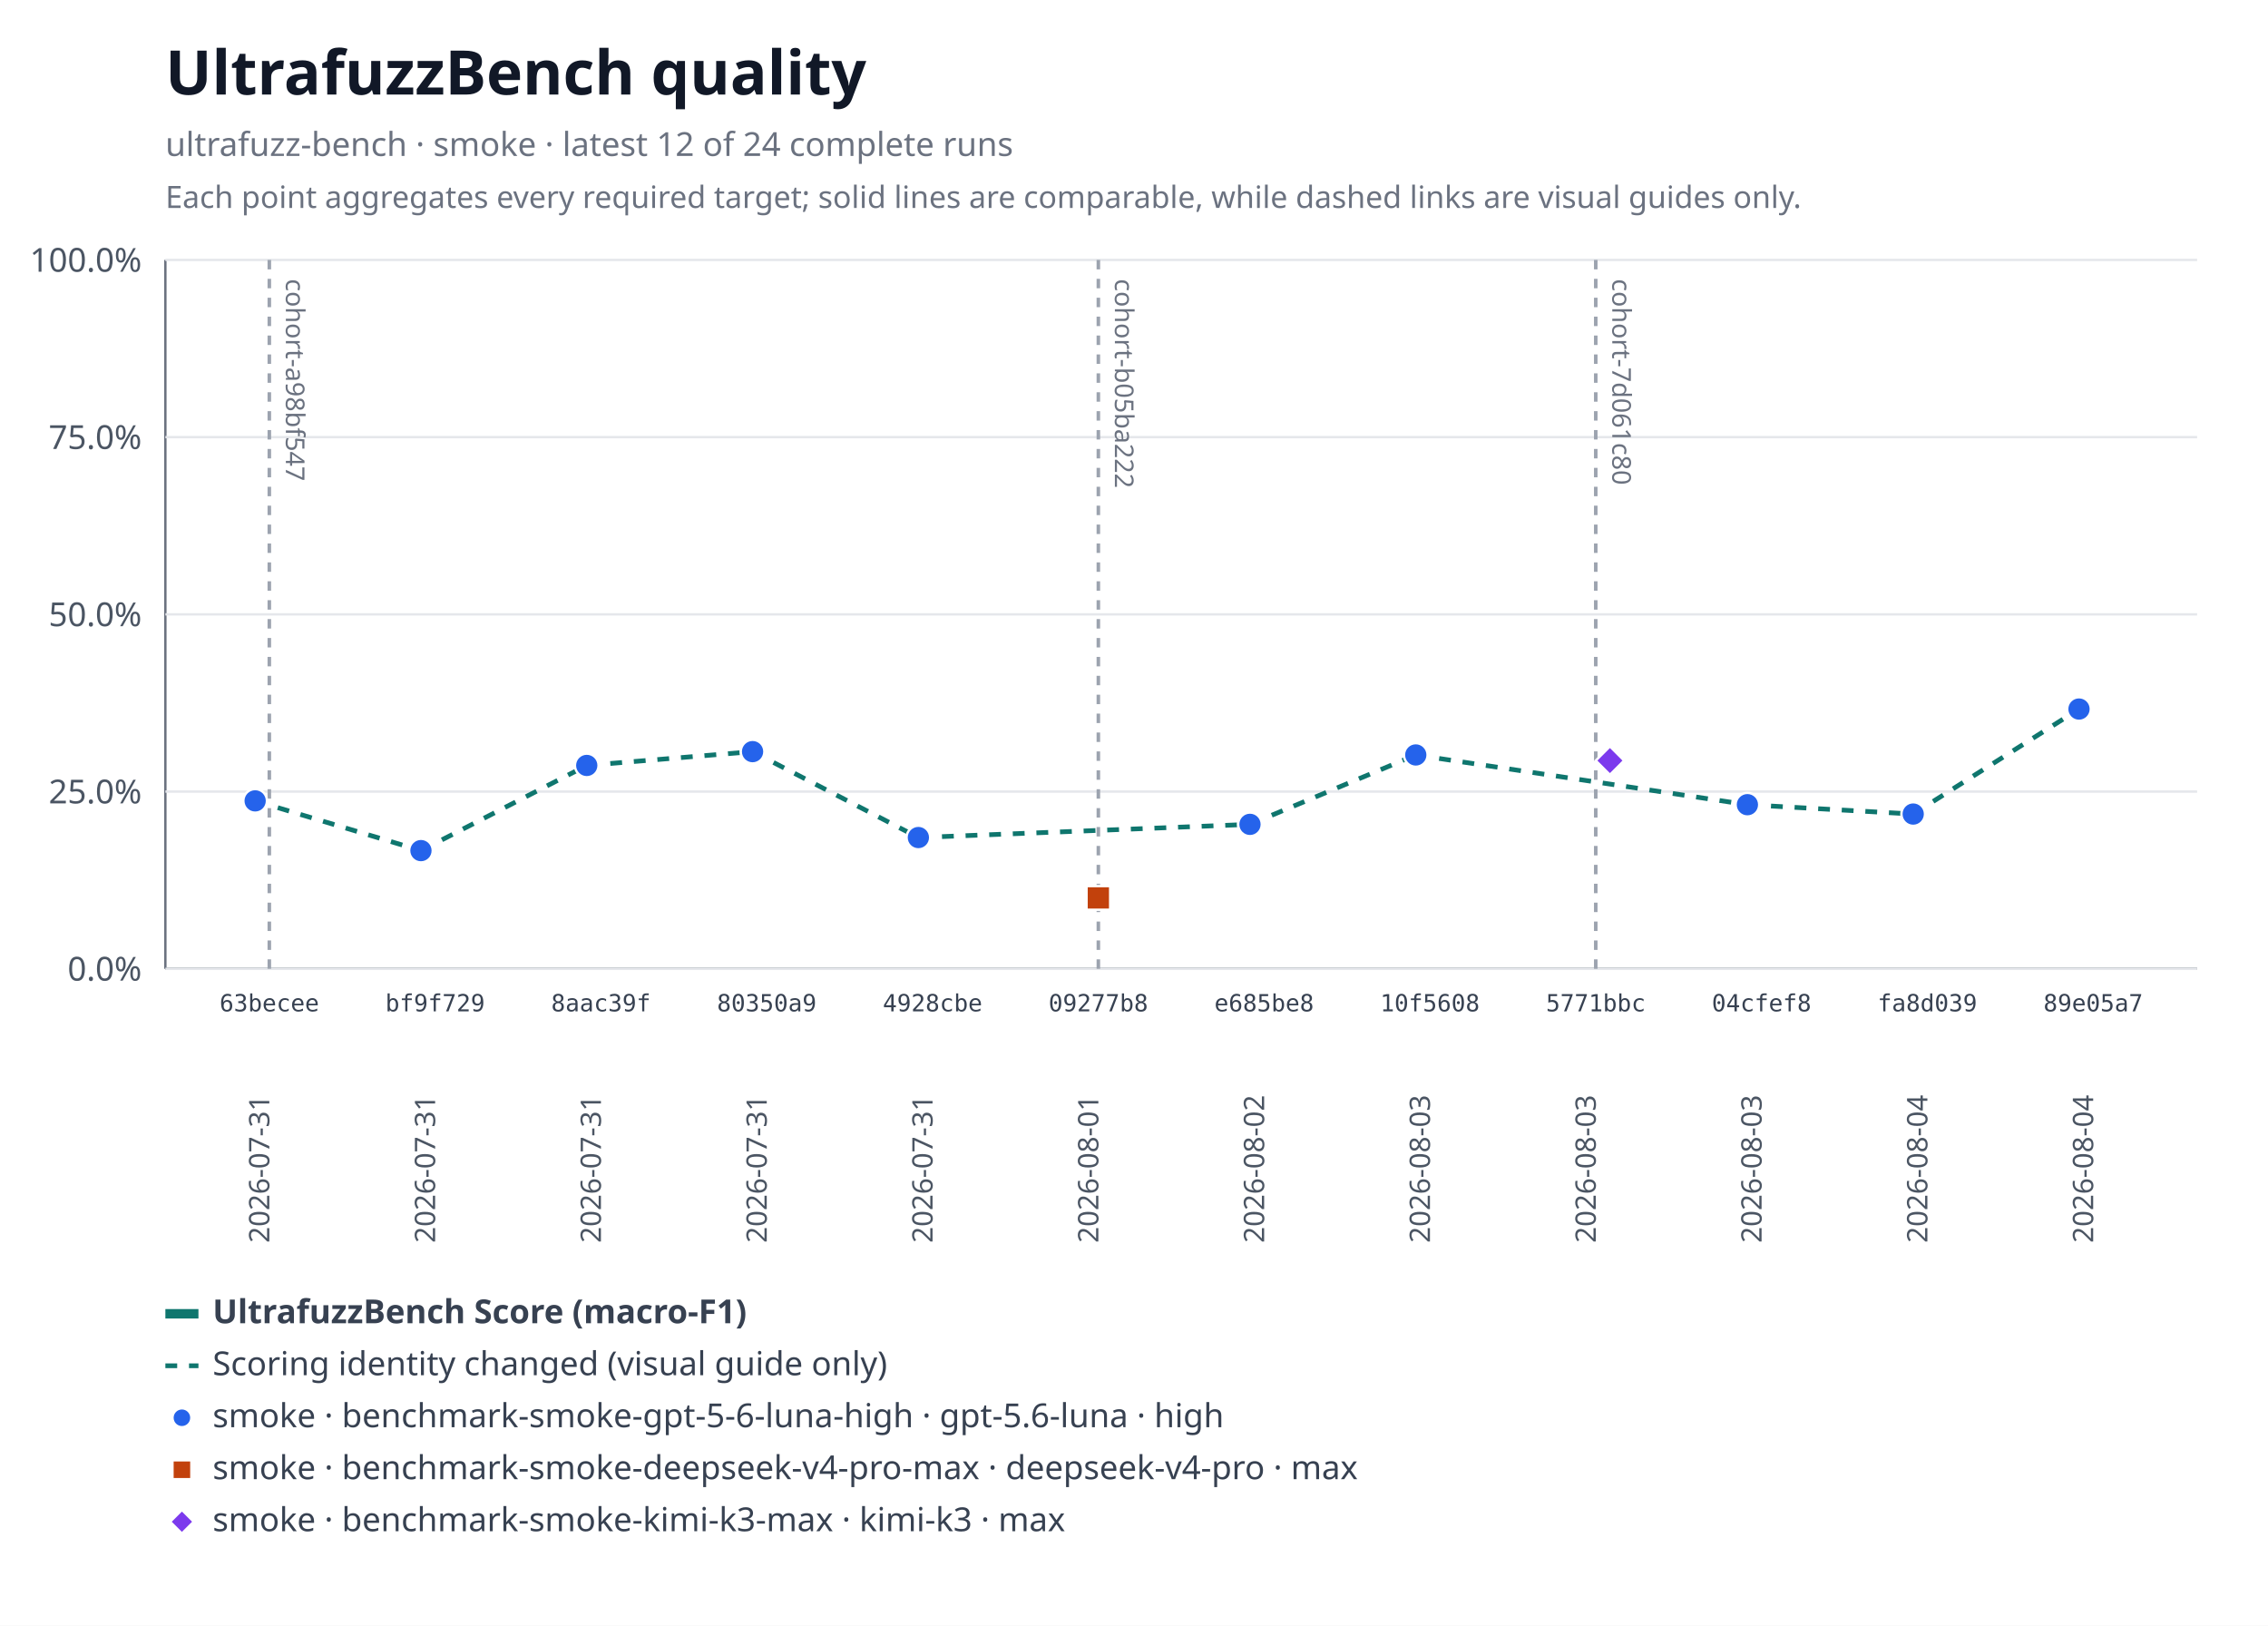
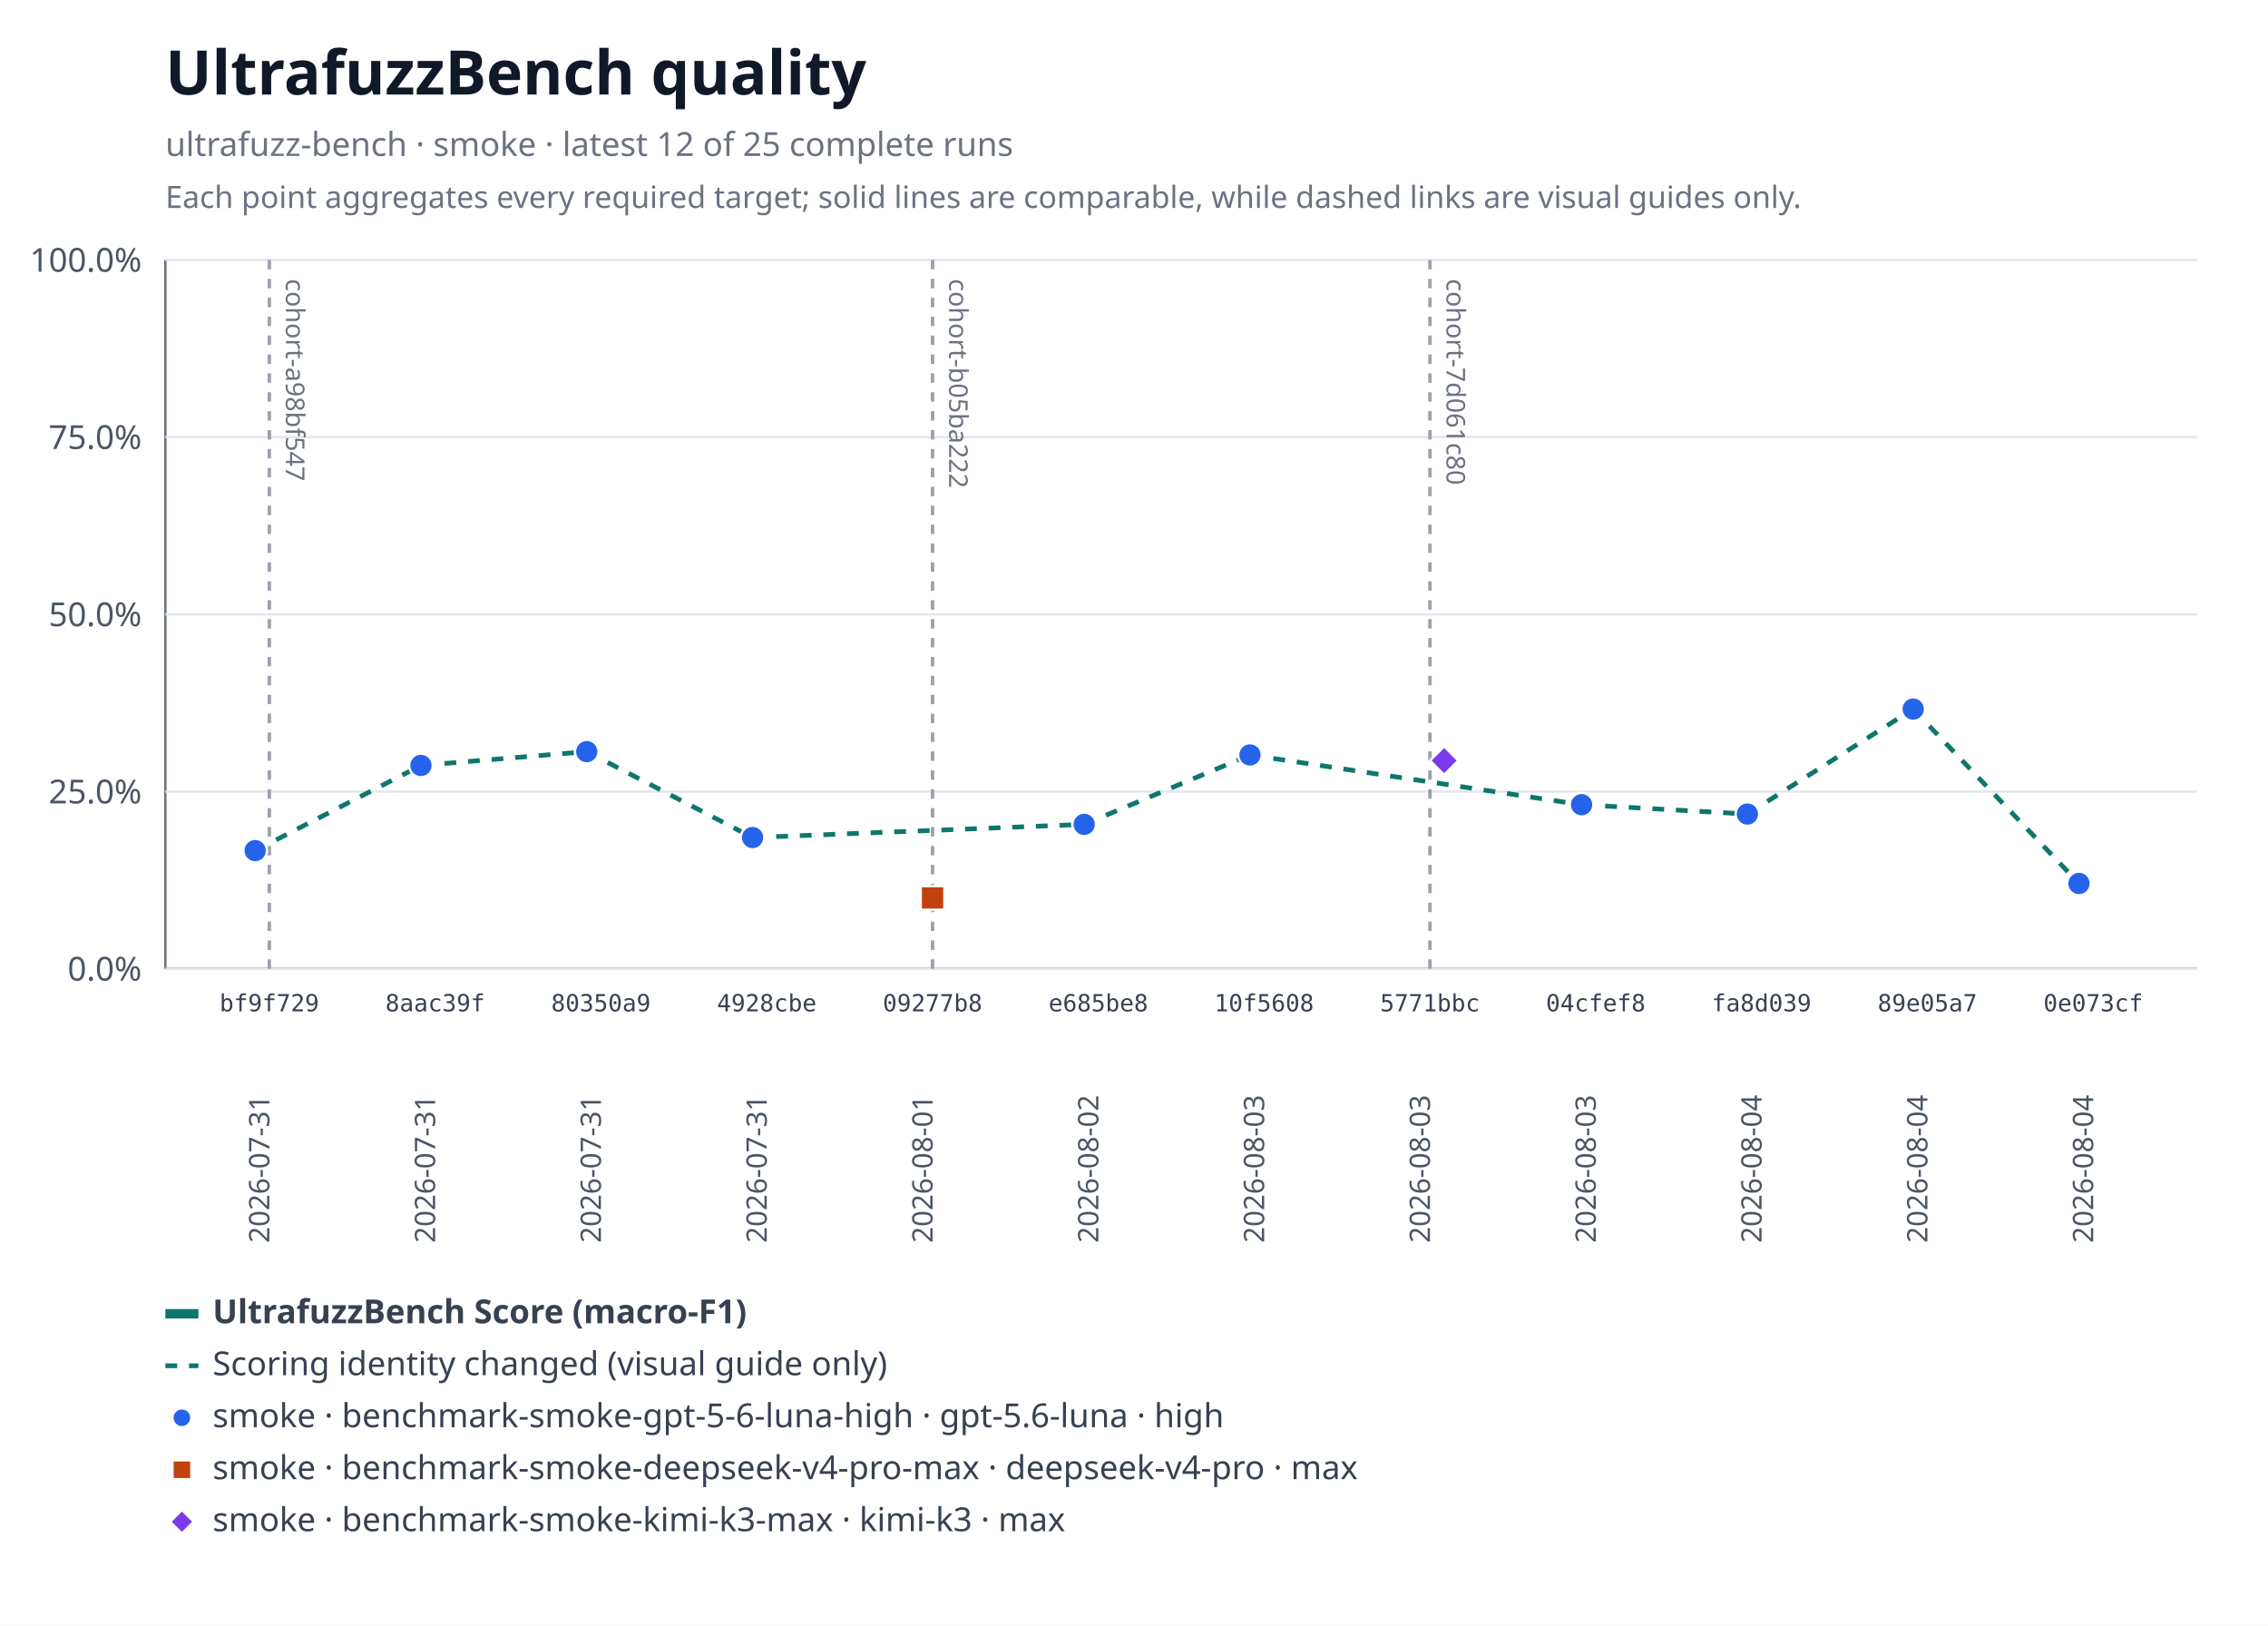
<svg xmlns="http://www.w3.org/2000/svg" xmlns:xlink="http://www.w3.org/1999/xlink" width="960" height="688" viewBox="0 0 960 688" role="img" aria-labelledby="title desc">
  <rect width="960" height="688" fill="#ffffff" />
  <text x="70" y="40" font-family="system-ui, sans-serif" font-size="26" font-weight="600" fill="#111827">UltrafuzzBench quality</text>
-   <text x="70" y="66" font-family="system-ui, sans-serif" font-size="14" fill="#6b7280">ultrafuzz-bench · smoke · latest 12 of 24 complete runs</text>
+   <text x="70" y="66" font-family="system-ui, sans-serif" font-size="14" fill="#6b7280">ultrafuzz-bench · smoke · latest 12 of 25 complete runs</text>
  <text x="70" y="88" font-family="system-ui, sans-serif" font-size="13" fill="#6b7280">Each point aggregates every required target; solid lines are comparable, while dashed links are visual guides only.</text>
  <line x1="70" y1="110" x2="70" y2="410" stroke="#6b7280" />
  <line x1="70" y1="410" x2="930" y2="410" stroke="#6b7280" />
  <line x1="70" y1="410" x2="930" y2="410" stroke="#e5e7eb" />
  <text x="60" y="415" text-anchor="end" font-family="system-ui, sans-serif" font-size="14" fill="#4b5563">0.0%</text>
  <line x1="70" y1="335" x2="930" y2="335" stroke="#e5e7eb" />
  <text x="60" y="340" text-anchor="end" font-family="system-ui, sans-serif" font-size="14" fill="#4b5563">25.0%</text>
  <line x1="70" y1="260" x2="930" y2="260" stroke="#e5e7eb" />
  <text x="60" y="265" text-anchor="end" font-family="system-ui, sans-serif" font-size="14" fill="#4b5563">50.0%</text>
  <line x1="70" y1="185" x2="930" y2="185" stroke="#e5e7eb" />
  <text x="60" y="190" text-anchor="end" font-family="system-ui, sans-serif" font-size="14" fill="#4b5563">75.0%</text>
  <line x1="70" y1="110" x2="930" y2="110" stroke="#e5e7eb" />
  <text x="60" y="115" text-anchor="end" font-family="system-ui, sans-serif" font-size="14" fill="#4b5563">100.0%</text>
  <g data-lineage-marker="cohort-a98bf547">
    <line x1="114" y1="110" x2="114" y2="410" stroke="#9ca3af" stroke-width="1.5" stroke-dasharray="4 4" />
    <text transform="translate(121,118) rotate(90)" text-anchor="start" font-family="system-ui, sans-serif" font-size="11" fill="#6b7280">cohort-a98bf547</text>
  </g>
  <g data-lineage-marker="cohort-b05ba222">
-     <line x1="464.91" y1="110" x2="464.91" y2="410" stroke="#9ca3af" stroke-width="1.5" stroke-dasharray="4 4" />
-     <text transform="translate(471.91,118) rotate(90)" text-anchor="start" font-family="system-ui, sans-serif" font-size="11" fill="#6b7280">cohort-b05ba222</text>
+     <line x1="394.73" y1="110" x2="394.73" y2="410" stroke="#9ca3af" stroke-width="1.5" stroke-dasharray="4 4" />
+     <text transform="translate(401.73,118) rotate(90)" text-anchor="start" font-family="system-ui, sans-serif" font-size="11" fill="#6b7280">cohort-b05ba222</text>
  </g>
  <g data-lineage-marker="cohort-7d061c80">
-     <line x1="675.45" y1="110" x2="675.45" y2="410" stroke="#9ca3af" stroke-width="1.5" stroke-dasharray="4 4" />
-     <text transform="translate(682.45,118) rotate(90)" text-anchor="start" font-family="system-ui, sans-serif" font-size="11" fill="#6b7280">cohort-7d061c80</text>
+     <line x1="605.27" y1="110" x2="605.27" y2="410" stroke="#9ca3af" stroke-width="1.5" stroke-dasharray="4 4" />
+     <text transform="translate(612.27,118) rotate(90)" text-anchor="start" font-family="system-ui, sans-serif" font-size="11" fill="#6b7280">cohort-7d061c80</text>
  </g>
-   <line data-metric="f1" data-profile="benchmark-smoke-gpt-5-6-luna-high" data-continuity="scoring-change" x1="108" y1="338.93" x2="178.18" y2="359.98" stroke="#0f766e" stroke-width="2" stroke-dasharray="5 5" />
-   <line data-metric="f1" data-profile="benchmark-smoke-gpt-5-6-luna-high" data-continuity="scoring-change" x1="178.18" y1="359.98" x2="248.36" y2="323.94" stroke="#0f766e" stroke-width="2" stroke-dasharray="5 5" />
-   <line data-metric="f1" data-profile="benchmark-smoke-gpt-5-6-luna-high" data-continuity="scoring-change" x1="248.36" y1="323.94" x2="318.55" y2="318.09" stroke="#0f766e" stroke-width="2" stroke-dasharray="5 5" />
-   <line data-metric="f1" data-profile="benchmark-smoke-gpt-5-6-luna-high" data-continuity="scoring-change" x1="318.55" y1="318.09" x2="388.73" y2="354.45" stroke="#0f766e" stroke-width="2" stroke-dasharray="5 5" />
-   <line data-metric="f1" data-profile="benchmark-smoke-gpt-5-6-luna-high" data-continuity="scoring-change" x1="388.73" y1="354.45" x2="529.09" y2="348.87" stroke="#0f766e" stroke-width="2" stroke-dasharray="5 5" />
-   <line data-metric="f1" data-profile="benchmark-smoke-gpt-5-6-luna-high" data-continuity="scoring-change" x1="529.09" y1="348.87" x2="599.27" y2="319.5" stroke="#0f766e" stroke-width="2" stroke-dasharray="5 5" />
-   <line data-metric="f1" data-profile="benchmark-smoke-gpt-5-6-luna-high" data-continuity="scoring-change" x1="599.27" y1="319.5" x2="739.64" y2="340.55" stroke="#0f766e" stroke-width="2" stroke-dasharray="5 5" />
-   <line data-metric="f1" data-profile="benchmark-smoke-gpt-5-6-luna-high" data-continuity="scoring-change" x1="739.64" y1="340.55" x2="809.82" y2="344.51" stroke="#0f766e" stroke-width="2" stroke-dasharray="5 5" />
-   <line data-metric="f1" data-profile="benchmark-smoke-gpt-5-6-luna-high" data-continuity="scoring-change" x1="809.82" y1="344.51" x2="880" y2="300.07" stroke="#0f766e" stroke-width="2" stroke-dasharray="5 5" />
-   <a href="https://github.com/monad-developers/ultrafuzz/commit/63becee294476e3e750a79163c01634138b94282" xlink:href="https://github.com/monad-developers/ultrafuzz/commit/63becee294476e3e750a79163c01634138b94282">
-     <circle data-metric="f1" data-profile="benchmark-smoke-gpt-5-6-luna-high" fill="#2563eb" stroke="#ffffff" stroke-width="1" cx="108" cy="338.93" r="5" />
-   </a>
+   <line data-metric="f1" data-profile="benchmark-smoke-gpt-5-6-luna-high" data-continuity="scoring-change" x1="108" y1="359.98" x2="178.18" y2="323.94" stroke="#0f766e" stroke-width="2" stroke-dasharray="5 5" />
+   <line data-metric="f1" data-profile="benchmark-smoke-gpt-5-6-luna-high" data-continuity="scoring-change" x1="178.18" y1="323.94" x2="248.36" y2="318.09" stroke="#0f766e" stroke-width="2" stroke-dasharray="5 5" />
+   <line data-metric="f1" data-profile="benchmark-smoke-gpt-5-6-luna-high" data-continuity="scoring-change" x1="248.36" y1="318.09" x2="318.55" y2="354.45" stroke="#0f766e" stroke-width="2" stroke-dasharray="5 5" />
+   <line data-metric="f1" data-profile="benchmark-smoke-gpt-5-6-luna-high" data-continuity="scoring-change" x1="318.55" y1="354.45" x2="458.91" y2="348.87" stroke="#0f766e" stroke-width="2" stroke-dasharray="5 5" />
+   <line data-metric="f1" data-profile="benchmark-smoke-gpt-5-6-luna-high" data-continuity="scoring-change" x1="458.91" y1="348.87" x2="529.09" y2="319.5" stroke="#0f766e" stroke-width="2" stroke-dasharray="5 5" />
+   <line data-metric="f1" data-profile="benchmark-smoke-gpt-5-6-luna-high" data-continuity="scoring-change" x1="529.09" y1="319.5" x2="669.45" y2="340.55" stroke="#0f766e" stroke-width="2" stroke-dasharray="5 5" />
+   <line data-metric="f1" data-profile="benchmark-smoke-gpt-5-6-luna-high" data-continuity="scoring-change" x1="669.45" y1="340.55" x2="739.64" y2="344.51" stroke="#0f766e" stroke-width="2" stroke-dasharray="5 5" />
+   <line data-metric="f1" data-profile="benchmark-smoke-gpt-5-6-luna-high" data-continuity="scoring-change" x1="739.64" y1="344.51" x2="809.82" y2="300.07" stroke="#0f766e" stroke-width="2" stroke-dasharray="5 5" />
+   <line data-metric="f1" data-profile="benchmark-smoke-gpt-5-6-luna-high" data-continuity="scoring-change" x1="809.82" y1="300.07" x2="880" y2="373.88" stroke="#0f766e" stroke-width="2" stroke-dasharray="5 5" />
  <a href="https://github.com/monad-developers/ultrafuzz/commit/bf9f729656bd4d2b0e8860c560cc3a1716a3dca0" xlink:href="https://github.com/monad-developers/ultrafuzz/commit/bf9f729656bd4d2b0e8860c560cc3a1716a3dca0">
-     <circle data-metric="f1" data-profile="benchmark-smoke-gpt-5-6-luna-high" fill="#2563eb" stroke="#ffffff" stroke-width="1" cx="178.18" cy="359.98" r="5" />
+     <circle data-metric="f1" data-profile="benchmark-smoke-gpt-5-6-luna-high" fill="#2563eb" stroke="#ffffff" stroke-width="1" cx="108" cy="359.98" r="5" />
  </a>
  <a href="https://github.com/monad-developers/ultrafuzz/commit/8aac39f661655f98f6e9ba2be71c079d650e2223" xlink:href="https://github.com/monad-developers/ultrafuzz/commit/8aac39f661655f98f6e9ba2be71c079d650e2223">
-     <circle data-metric="f1" data-profile="benchmark-smoke-gpt-5-6-luna-high" fill="#2563eb" stroke="#ffffff" stroke-width="1" cx="248.36" cy="323.94" r="5" />
+     <circle data-metric="f1" data-profile="benchmark-smoke-gpt-5-6-luna-high" fill="#2563eb" stroke="#ffffff" stroke-width="1" cx="178.18" cy="323.94" r="5" />
  </a>
  <a href="https://github.com/monad-developers/ultrafuzz/commit/80350a94d72cb12c6e22427fcc925ba21777a309" xlink:href="https://github.com/monad-developers/ultrafuzz/commit/80350a94d72cb12c6e22427fcc925ba21777a309">
-     <circle data-metric="f1" data-profile="benchmark-smoke-gpt-5-6-luna-high" fill="#2563eb" stroke="#ffffff" stroke-width="1" cx="318.55" cy="318.09" r="5" />
+     <circle data-metric="f1" data-profile="benchmark-smoke-gpt-5-6-luna-high" fill="#2563eb" stroke="#ffffff" stroke-width="1" cx="248.36" cy="318.09" r="5" />
  </a>
  <a href="https://github.com/monad-developers/ultrafuzz/commit/4928cbe154027060b4b9d9e63e9414a6a0547022" xlink:href="https://github.com/monad-developers/ultrafuzz/commit/4928cbe154027060b4b9d9e63e9414a6a0547022">
-     <circle data-metric="f1" data-profile="benchmark-smoke-gpt-5-6-luna-high" fill="#2563eb" stroke="#ffffff" stroke-width="1" cx="388.73" cy="354.45" r="5" />
+     <circle data-metric="f1" data-profile="benchmark-smoke-gpt-5-6-luna-high" fill="#2563eb" stroke="#ffffff" stroke-width="1" cx="318.55" cy="354.45" r="5" />
  </a>
  <a href="https://github.com/monad-developers/ultrafuzz/commit/e685be803fb66b20e1a95861e825977bfb44688d" xlink:href="https://github.com/monad-developers/ultrafuzz/commit/e685be803fb66b20e1a95861e825977bfb44688d">
-     <circle data-metric="f1" data-profile="benchmark-smoke-gpt-5-6-luna-high" fill="#2563eb" stroke="#ffffff" stroke-width="1" cx="529.09" cy="348.87" r="5" />
+     <circle data-metric="f1" data-profile="benchmark-smoke-gpt-5-6-luna-high" fill="#2563eb" stroke="#ffffff" stroke-width="1" cx="458.91" cy="348.87" r="5" />
  </a>
  <a href="https://github.com/monad-developers/ultrafuzz/commit/10f56085d502872dc4bea66c9101053c73eced29" xlink:href="https://github.com/monad-developers/ultrafuzz/commit/10f56085d502872dc4bea66c9101053c73eced29">
-     <circle data-metric="f1" data-profile="benchmark-smoke-gpt-5-6-luna-high" fill="#2563eb" stroke="#ffffff" stroke-width="1" cx="599.27" cy="319.5" r="5" />
+     <circle data-metric="f1" data-profile="benchmark-smoke-gpt-5-6-luna-high" fill="#2563eb" stroke="#ffffff" stroke-width="1" cx="529.09" cy="319.5" r="5" />
  </a>
  <a href="https://github.com/monad-developers/ultrafuzz/commit/04cfef8eedde6e7fe64ecb1d661c3f1555ac8edf" xlink:href="https://github.com/monad-developers/ultrafuzz/commit/04cfef8eedde6e7fe64ecb1d661c3f1555ac8edf">
-     <circle data-metric="f1" data-profile="benchmark-smoke-gpt-5-6-luna-high" fill="#2563eb" stroke="#ffffff" stroke-width="1" cx="739.64" cy="340.55" r="5" />
+     <circle data-metric="f1" data-profile="benchmark-smoke-gpt-5-6-luna-high" fill="#2563eb" stroke="#ffffff" stroke-width="1" cx="669.45" cy="340.55" r="5" />
  </a>
  <a href="https://github.com/monad-developers/ultrafuzz/commit/fa8d03937b693cb377015d2e52bdcd44fe312657" xlink:href="https://github.com/monad-developers/ultrafuzz/commit/fa8d03937b693cb377015d2e52bdcd44fe312657">
-     <circle data-metric="f1" data-profile="benchmark-smoke-gpt-5-6-luna-high" fill="#2563eb" stroke="#ffffff" stroke-width="1" cx="809.82" cy="344.51" r="5" />
+     <circle data-metric="f1" data-profile="benchmark-smoke-gpt-5-6-luna-high" fill="#2563eb" stroke="#ffffff" stroke-width="1" cx="739.64" cy="344.51" r="5" />
  </a>
  <a href="https://github.com/monad-developers/ultrafuzz/commit/89e05a75990d27a6fee589f13e6f9679338a2b9f" xlink:href="https://github.com/monad-developers/ultrafuzz/commit/89e05a75990d27a6fee589f13e6f9679338a2b9f">
-     <circle data-metric="f1" data-profile="benchmark-smoke-gpt-5-6-luna-high" fill="#2563eb" stroke="#ffffff" stroke-width="1" cx="880" cy="300.07" r="5" />
+     <circle data-metric="f1" data-profile="benchmark-smoke-gpt-5-6-luna-high" fill="#2563eb" stroke="#ffffff" stroke-width="1" cx="809.82" cy="300.07" r="5" />
+   </a>
+   <a href="https://github.com/monad-developers/ultrafuzz/commit/0e073cf7809d7f05ba1cc2a3c86c273100f7455c" xlink:href="https://github.com/monad-developers/ultrafuzz/commit/0e073cf7809d7f05ba1cc2a3c86c273100f7455c">
+     <circle data-metric="f1" data-profile="benchmark-smoke-gpt-5-6-luna-high" fill="#2563eb" stroke="#ffffff" stroke-width="1" cx="880" cy="373.88" r="5" />
  </a>
  <a href="https://github.com/monad-developers/ultrafuzz/commit/09277b81397d06cf697403a863c8f29f4e2320b9" xlink:href="https://github.com/monad-developers/ultrafuzz/commit/09277b81397d06cf697403a863c8f29f4e2320b9">
-     <rect data-metric="f1" data-profile="benchmark-smoke-deepseek-v4-pro-max" fill="#c2410c" stroke="#ffffff" stroke-width="1" x="459.91" y="375" width="10" height="10" />
+     <rect data-metric="f1" data-profile="benchmark-smoke-deepseek-v4-pro-max" fill="#c2410c" stroke="#ffffff" stroke-width="1" x="389.73" y="375" width="10" height="10" />
  </a>
  <a href="https://github.com/monad-developers/ultrafuzz/commit/5771bbcb44218fd64e14580443b2502cdf11dad8" xlink:href="https://github.com/monad-developers/ultrafuzz/commit/5771bbcb44218fd64e14580443b2502cdf11dad8">
-     <polygon data-metric="f1" data-profile="benchmark-smoke-kimi-k3-max" fill="#7c3aed" stroke="#ffffff" stroke-width="1" points="681.45,315.88 687.45,321.88 681.45,327.88 675.45,321.88" />
+     <polygon data-metric="f1" data-profile="benchmark-smoke-kimi-k3-max" fill="#7c3aed" stroke="#ffffff" stroke-width="1" points="611.27,315.88 617.27,321.88 611.27,327.88 605.27,321.88" />
  </a>
-   <text x="114" y="428" text-anchor="middle" font-family="ui-monospace, monospace" font-size="10" fill="#374151">63becee</text>
+   <text x="114" y="428" text-anchor="middle" font-family="ui-monospace, monospace" font-size="10" fill="#374151">bf9f729</text>
  <text transform="translate(114,526) rotate(-90)" text-anchor="start" font-family="system-ui, sans-serif" font-size="12" fill="#4b5563">2026-07-31</text>
-   <text x="184.18" y="428" text-anchor="middle" font-family="ui-monospace, monospace" font-size="10" fill="#374151">bf9f729</text>
+   <text x="184.18" y="428" text-anchor="middle" font-family="ui-monospace, monospace" font-size="10" fill="#374151">8aac39f</text>
  <text transform="translate(184.18,526) rotate(-90)" text-anchor="start" font-family="system-ui, sans-serif" font-size="12" fill="#4b5563">2026-07-31</text>
-   <text x="254.36" y="428" text-anchor="middle" font-family="ui-monospace, monospace" font-size="10" fill="#374151">8aac39f</text>
+   <text x="254.36" y="428" text-anchor="middle" font-family="ui-monospace, monospace" font-size="10" fill="#374151">80350a9</text>
  <text transform="translate(254.36,526) rotate(-90)" text-anchor="start" font-family="system-ui, sans-serif" font-size="12" fill="#4b5563">2026-07-31</text>
-   <text x="324.55" y="428" text-anchor="middle" font-family="ui-monospace, monospace" font-size="10" fill="#374151">80350a9</text>
+   <text x="324.55" y="428" text-anchor="middle" font-family="ui-monospace, monospace" font-size="10" fill="#374151">4928cbe</text>
  <text transform="translate(324.55,526) rotate(-90)" text-anchor="start" font-family="system-ui, sans-serif" font-size="12" fill="#4b5563">2026-07-31</text>
-   <text x="394.73" y="428" text-anchor="middle" font-family="ui-monospace, monospace" font-size="10" fill="#374151">4928cbe</text>
-   <text transform="translate(394.73,526) rotate(-90)" text-anchor="start" font-family="system-ui, sans-serif" font-size="12" fill="#4b5563">2026-07-31</text>
-   <text x="464.91" y="428" text-anchor="middle" font-family="ui-monospace, monospace" font-size="10" fill="#374151">09277b8</text>
-   <text transform="translate(464.91,526) rotate(-90)" text-anchor="start" font-family="system-ui, sans-serif" font-size="12" fill="#4b5563">2026-08-01</text>
-   <text x="535.09" y="428" text-anchor="middle" font-family="ui-monospace, monospace" font-size="10" fill="#374151">e685be8</text>
-   <text transform="translate(535.09,526) rotate(-90)" text-anchor="start" font-family="system-ui, sans-serif" font-size="12" fill="#4b5563">2026-08-02</text>
-   <text x="605.27" y="428" text-anchor="middle" font-family="ui-monospace, monospace" font-size="10" fill="#374151">10f5608</text>
+   <text x="394.73" y="428" text-anchor="middle" font-family="ui-monospace, monospace" font-size="10" fill="#374151">09277b8</text>
+   <text transform="translate(394.73,526) rotate(-90)" text-anchor="start" font-family="system-ui, sans-serif" font-size="12" fill="#4b5563">2026-08-01</text>
+   <text x="464.91" y="428" text-anchor="middle" font-family="ui-monospace, monospace" font-size="10" fill="#374151">e685be8</text>
+   <text transform="translate(464.91,526) rotate(-90)" text-anchor="start" font-family="system-ui, sans-serif" font-size="12" fill="#4b5563">2026-08-02</text>
+   <text x="535.09" y="428" text-anchor="middle" font-family="ui-monospace, monospace" font-size="10" fill="#374151">10f5608</text>
+   <text transform="translate(535.09,526) rotate(-90)" text-anchor="start" font-family="system-ui, sans-serif" font-size="12" fill="#4b5563">2026-08-03</text>
+   <text x="605.27" y="428" text-anchor="middle" font-family="ui-monospace, monospace" font-size="10" fill="#374151">5771bbc</text>
  <text transform="translate(605.27,526) rotate(-90)" text-anchor="start" font-family="system-ui, sans-serif" font-size="12" fill="#4b5563">2026-08-03</text>
-   <text x="675.45" y="428" text-anchor="middle" font-family="ui-monospace, monospace" font-size="10" fill="#374151">5771bbc</text>
+   <text x="675.45" y="428" text-anchor="middle" font-family="ui-monospace, monospace" font-size="10" fill="#374151">04cfef8</text>
  <text transform="translate(675.45,526) rotate(-90)" text-anchor="start" font-family="system-ui, sans-serif" font-size="12" fill="#4b5563">2026-08-03</text>
-   <text x="745.64" y="428" text-anchor="middle" font-family="ui-monospace, monospace" font-size="10" fill="#374151">04cfef8</text>
-   <text transform="translate(745.64,526) rotate(-90)" text-anchor="start" font-family="system-ui, sans-serif" font-size="12" fill="#4b5563">2026-08-03</text>
-   <text x="815.82" y="428" text-anchor="middle" font-family="ui-monospace, monospace" font-size="10" fill="#374151">fa8d039</text>
+   <text x="745.64" y="428" text-anchor="middle" font-family="ui-monospace, monospace" font-size="10" fill="#374151">fa8d039</text>
+   <text transform="translate(745.64,526) rotate(-90)" text-anchor="start" font-family="system-ui, sans-serif" font-size="12" fill="#4b5563">2026-08-04</text>
+   <text x="815.82" y="428" text-anchor="middle" font-family="ui-monospace, monospace" font-size="10" fill="#374151">89e05a7</text>
  <text transform="translate(815.82,526) rotate(-90)" text-anchor="start" font-family="system-ui, sans-serif" font-size="12" fill="#4b5563">2026-08-04</text>
-   <text x="886" y="428" text-anchor="middle" font-family="ui-monospace, monospace" font-size="10" fill="#374151">89e05a7</text>
+   <text x="886" y="428" text-anchor="middle" font-family="ui-monospace, monospace" font-size="10" fill="#374151">0e073cf</text>
  <text transform="translate(886,526) rotate(-90)" text-anchor="start" font-family="system-ui, sans-serif" font-size="12" fill="#4b5563">2026-08-04</text>
  <line x1="70" y1="556" x2="84" y2="556" stroke="#0f766e" stroke-width="4" />
  <text x="90" y="560" font-family="system-ui, sans-serif" font-size="14" font-weight="600" fill="#374151">UltrafuzzBench Score (macro-F1)</text>
  <line x1="70" y1="578" x2="84" y2="578" stroke="#0f766e" stroke-width="2" stroke-dasharray="5 5" />
  <text x="90" y="582" font-family="system-ui, sans-serif" font-size="14" fill="#374151">Scoring identity changed (visual guide only)</text>
  <circle fill="#2563eb" stroke="#ffffff" stroke-width="1" cx="77" cy="600" r="4" />
  <text x="90" y="604" font-family="system-ui, sans-serif" font-size="14" fill="#374151">smoke · benchmark-smoke-gpt-5-6-luna-high · gpt-5.6-luna · high</text>
  <rect fill="#c2410c" stroke="#ffffff" stroke-width="1" x="73" y="618" width="8" height="8" />
  <text x="90" y="626" font-family="system-ui, sans-serif" font-size="14" fill="#374151">smoke · benchmark-smoke-deepseek-v4-pro-max · deepseek-v4-pro · max</text>
  <polygon fill="#7c3aed" stroke="#ffffff" stroke-width="1" points="77,639 82,644 77,649 72,644" />
  <text x="90" y="648" font-family="system-ui, sans-serif" font-size="14" fill="#374151">smoke · benchmark-smoke-kimi-k3-max · kimi-k3 · max</text>
</svg>
